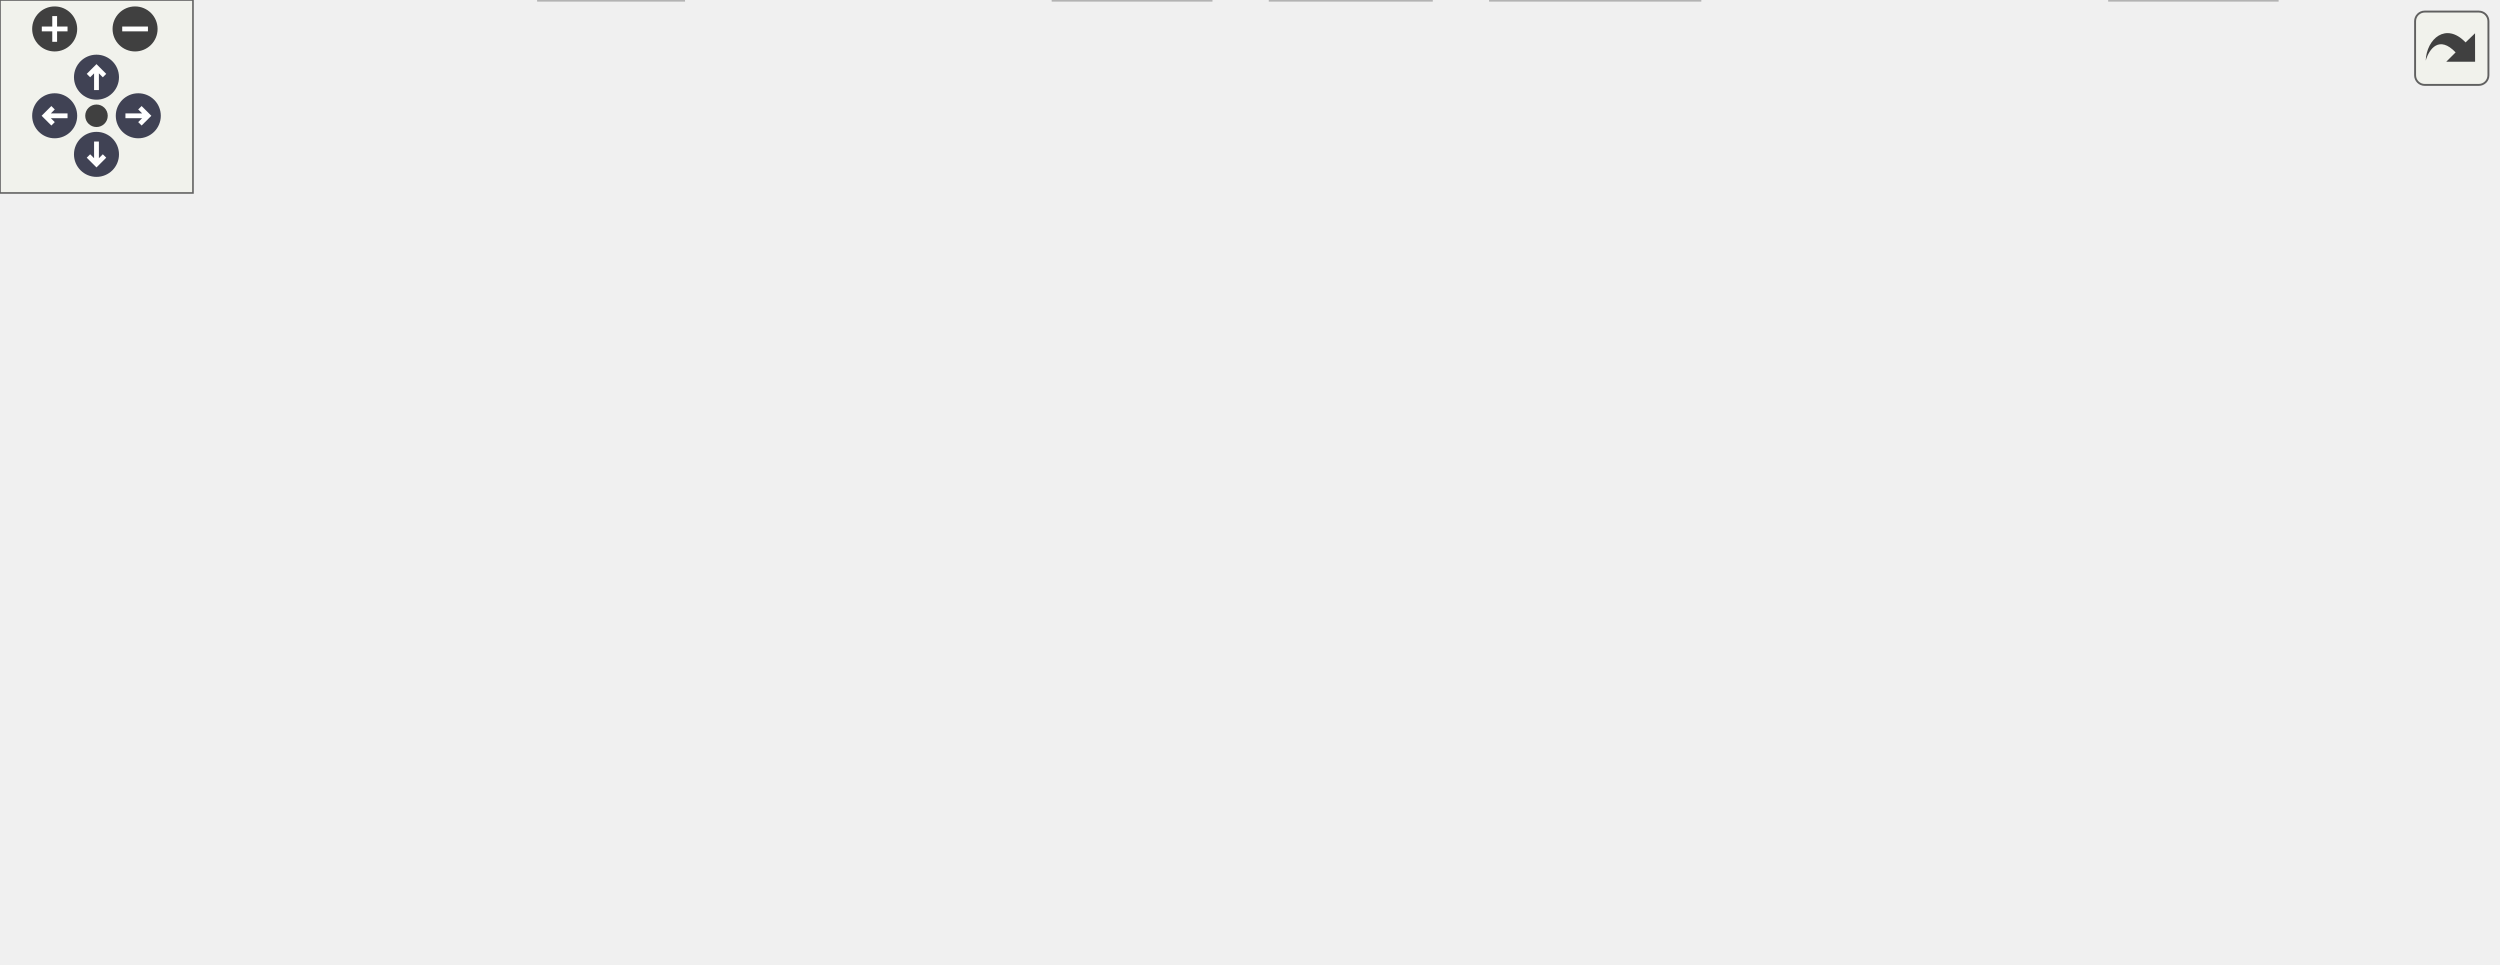
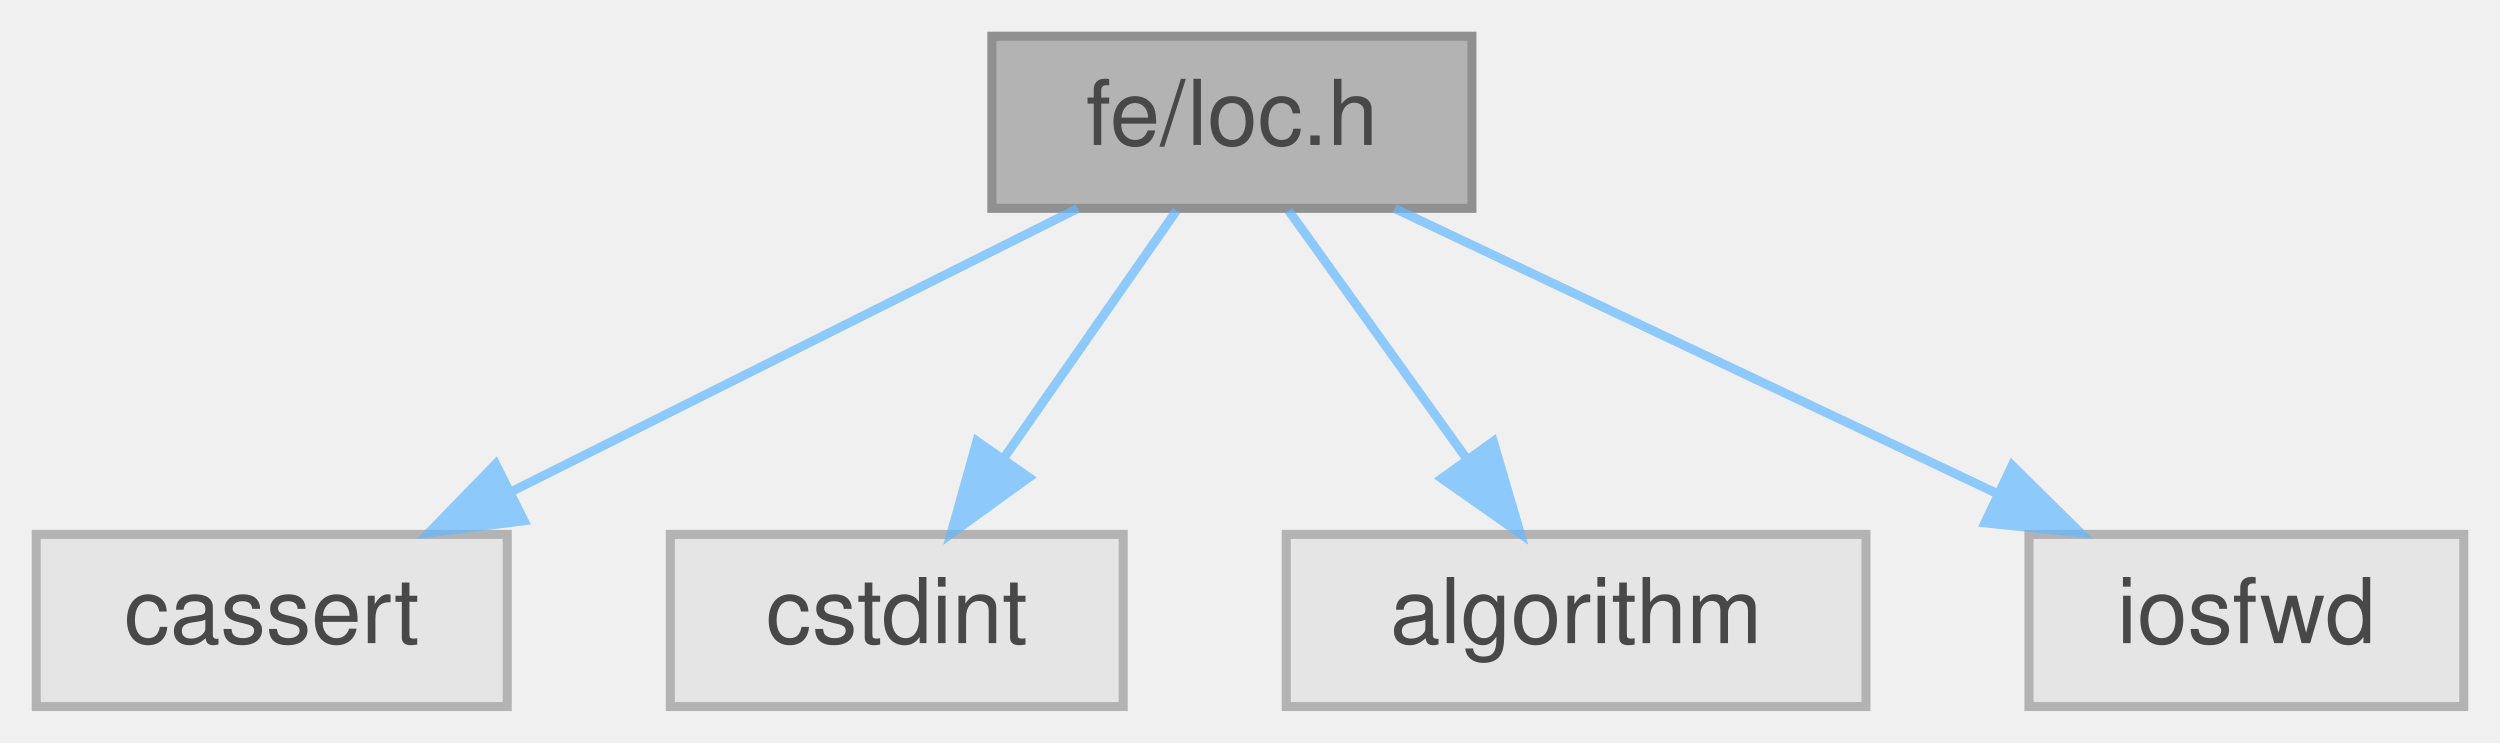
- <svg xmlns="http://www.w3.org/2000/svg" xmlns:xlink="http://www.w3.org/1999/xlink" id="main" version="1.1" xml:space="preserve">
-   <style type="text/css">
+ <svg xmlns="http://www.w3.org/2000/svg" xmlns:xlink="http://www.w3.org/1999/xlink" width="276pt" height="82pt" viewBox="0.00 0.00 276.00 82.00">
+   <svg id="main" version="1.1" xml:space="preserve">
+     <style type="text/css">
.node, .edge {opacity: 0.7;}
.node.selected, .edge.selected {opacity: 1;}
.edge:hover path { stroke: red; }
.edge:hover polygon { stroke: red; fill: red; }
</style>
-   <defs>
-     <circle id="rim" cx="0" cy="0" r="7" />
-     <circle id="rim2" cx="0" cy="0" r="3.5" />
-     <g id="zoomPlus">
-       <use xlink:href="#rim" fill="#404040">
-         <set attributeName="fill" to="#808080" begin="zoomplus.mouseover" end="zoomplus.mouseout" />
-       </use>
-       <path d="M-4,0h8M0,-4v8" fill="none" stroke="white" stroke-width="1.5" pointer-events="none" />
-     </g>
-     <g id="zoomMin">
-       <use xlink:href="#rim" fill="#404040">
-         <set attributeName="fill" to="#808080" begin="zoomminus.mouseover" end="zoomminus.mouseout" />
-       </use>
-       <path d="M-4,0h8" fill="none" stroke="white" stroke-width="1.5" pointer-events="none" />
-     </g>
-     <g id="arrowUp" transform="translate(30 24)">
-       <use xlink:href="#rim" />
-       <path pointer-events="none" fill="none" stroke="white" stroke-width="1.5" d="M0,-3.0v7 M-2.5,-0.5L0,-3.0L2.5,-0.5" />
-     </g>
-     <g id="arrowRight" transform="rotate(90) translate(36 -43)">
-       <use xlink:href="#rim" />
-       <path pointer-events="none" fill="none" stroke="white" stroke-width="1.5" d="M0,-3.0v7 M-2.5,-0.5L0,-3.0L2.5,-0.5" />
-     </g>
-     <g id="arrowDown" transform="rotate(180) translate(-30 -48)">
-       <use xlink:href="#rim" />
-       <path pointer-events="none" fill="none" stroke="white" stroke-width="1.5" d="M0,-3.0v7 M-2.5,-0.5L0,-3.0L2.5,-0.5" />
-     </g>
-     <g id="arrowLeft" transform="rotate(270) translate(-36 17)">
-       <use xlink:href="#rim" />
-       <path pointer-events="none" fill="none" stroke="white" stroke-width="1.5" d="M0,-3.0v7 M-2.5,-0.5L0,-3.0L2.5,-0.5" />
-     </g>
-     <g id="resetDef">
-       <use xlink:href="#rim2" fill="#404040">
-         <set attributeName="fill" to="#808080" begin="reset.mouseover" end="reset.mouseout" />
-       </use>
-     </g>
-   </defs>
-   <svg id="graph" class="graph" data-view-width="785" data-view-height="247" data-section-id="dynsection-0">
-     <g id="viewport">
-       <g id="Node000001" class="node">
-         <g id="a_Node000001">
-           <a xlink:title=" ">
-             <polygon fill="#999999" stroke="#666666" points="485.5,-239 432.5,-239 432.5,-220 485.5,-220 485.5,-239" />
-             <text text-anchor="middle" x="459" y="-227" font-family="Helvetica,sans-Serif" font-size="10.00">fe/loc.h</text>
-           </a>
+     <svg id="graph" class="graph">
+       <g id="graph0" class="graph" transform="scale(1 1) rotate(0) translate(4 78)">
+         <g id="Node000001" class="node">
+           <g id="a_Node000001">
+             <a xlink:title=" ">
+               <polygon fill="#999999" stroke="#666666" points="158.5,-74 105.5,-74 105.5,-55 158.5,-55 158.5,-74" />
+               <text text-anchor="middle" x="132" y="-62" font-family="Helvetica,sans-Serif" font-size="10.00">fe/loc.h</text>
+             </a>
+           </g>
+         </g>
+         <g id="Node000002" class="node">
+           <g id="a_Node000002">
+             <a xlink:title=" ">
+               <polygon fill="#e0e0e0" stroke="#999999" points="52,-19 0,-19 0,0 52,0 52,-19" />
+               <text text-anchor="middle" x="26" y="-7" font-family="Helvetica,sans-Serif" font-size="10.00">cassert</text>
+             </a>
+           </g>
+         </g>
+         <g id="edge1_Node000001_Node000002" class="edge">
+           <g id="a_edge1_Node000001_Node000002">
+             <a xlink:title=" ">
+               <path fill="none" stroke="#63b8ff" d="M114.97,-54.98C98.07,-46.54 71.94,-33.47 52.36,-23.68" />
+               <polygon fill="#63b8ff" stroke="#63b8ff" points="53.85,-20.51 43.34,-19.17 50.72,-26.77 53.85,-20.51" />
+             </a>
+           </g>
+         </g>
+         <g id="Node000003" class="node">
+           <g id="a_Node000003">
+             <a xlink:title=" ">
+               <polygon fill="#e0e0e0" stroke="#999999" points="120,-19 70,-19 70,0 120,0 120,-19" />
+               <text text-anchor="middle" x="95" y="-7" font-family="Helvetica,sans-Serif" font-size="10.00">cstdint</text>
+             </a>
+           </g>
+         </g>
+         <g id="edge2_Node000001_Node000003" class="edge">
+           <g id="a_edge2_Node000001_Node000003">
+             <a xlink:title=" ">
+               <path fill="none" stroke="#63b8ff" d="M125.89,-54.75C120.72,-47.34 113.15,-36.5 106.81,-27.41" />
+               <polygon fill="#63b8ff" stroke="#63b8ff" points="109.59,-25.29 101,-19.09 103.85,-29.29 109.59,-25.29" />
+             </a>
+           </g>
+         </g>
+         <g id="Node000004" class="node">
+           <g id="a_Node000004">
+             <a xlink:title=" ">
+               <polygon fill="#e0e0e0" stroke="#999999" points="202,-19 138,-19 138,0 202,0 202,-19" />
+               <text text-anchor="middle" x="170" y="-7" font-family="Helvetica,sans-Serif" font-size="10.00">algorithm</text>
+             </a>
+           </g>
+         </g>
+         <g id="edge3_Node000001_Node000004" class="edge">
+           <g id="a_edge3_Node000001_Node000004">
+             <a xlink:title=" ">
+               <path fill="none" stroke="#63b8ff" d="M138.27,-54.75C143.59,-47.34 151.36,-36.5 157.88,-27.41" />
+               <polygon fill="#63b8ff" stroke="#63b8ff" points="160.86,-29.26 163.84,-19.09 155.17,-25.18 160.86,-29.26" />
+             </a>
+           </g>
+         </g>
+         <g id="Node000005" class="node">
+           <g id="a_Node000005">
+             <a xlink:title=" ">
+               <polygon fill="#e0e0e0" stroke="#999999" points="268,-19 220,-19 220,0 268,0 268,-19" />
+               <text text-anchor="middle" x="244" y="-7" font-family="Helvetica,sans-Serif" font-size="10.00">iosfwd</text>
+             </a>
+           </g>
+         </g>
+         <g id="edge4_Node000001_Node000005" class="edge">
+           <g id="a_edge4_Node000001_Node000005">
+             <a xlink:title=" ">
+               <path fill="none" stroke="#63b8ff" d="M149.99,-54.98C167.93,-46.5 195.72,-33.35 216.43,-23.54" />
+               <polygon fill="#63b8ff" stroke="#63b8ff" points="218.14,-26.61 225.68,-19.17 215.14,-20.28 218.14,-26.61" />
+             </a>
+           </g>
        </g>
      </g>
-       <g id="Node000002" class="node">
-         <g id="a_Node000002">
-           <a xlink:title=" ">
-             <polygon fill="#e0e0e0" stroke="#999999" points="708,-19 656,-19 656,0 708,0 708,-19" />
-             <text text-anchor="middle" x="682" y="-7" font-family="Helvetica,sans-Serif" font-size="10.00">cassert</text>
-           </a>
-         </g>
-       </g>
-       <g id="edge1_Node000001_Node000002" class="edge">
-         <g id="a_edge1_Node000001_Node000002">
-           <a xlink:title=" ">
-             <path fill="none" stroke="#63b8ff" d="M485.58,-229.4C547.61,-229.87 701.72,-221.25 769,-129 796.61,-91.14 739.87,-46.64 705.57,-24.49" />
-             <polygon fill="#63b8ff" stroke="#63b8ff" points="707.32,-21.46 696.99,-19.11 703.6,-27.39 707.32,-21.46" />
-           </a>
-         </g>
-       </g>
-       <g id="Node000003" class="node">
-         <g id="a_Node000003">
-           <a xlink:title=" ">
-             <polygon fill="#e0e0e0" stroke="#999999" points="411,-184 361,-184 361,-165 411,-165 411,-184" />
-             <text text-anchor="middle" x="386" y="-172" font-family="Helvetica,sans-Serif" font-size="10.00">cstdint</text>
-           </a>
-         </g>
-       </g>
-       <g id="edge2_Node000001_Node000003" class="edge">
-         <g id="a_edge2_Node000001_Node000003">
-           <a xlink:title=" ">
-             <path fill="none" stroke="#63b8ff" d="M447.27,-219.98C436.27,-212 419.58,-199.88 406.4,-190.31" />
-             <polygon fill="#63b8ff" stroke="#63b8ff" points="408.09,-187.21 397.94,-184.17 403.98,-192.88 408.09,-187.21" />
-           </a>
-         </g>
-       </g>
-       <g id="Node000004" class="node">
-         <g id="a_Node000004">
-           <a xlink:title=" ">
-             <polygon fill="#e0e0e0" stroke="#999999" points="64,-74 0,-74 0,-55 64,-55 64,-74" />
-             <text text-anchor="middle" x="32" y="-62" font-family="Helvetica,sans-Serif" font-size="10.00">algorithm</text>
-           </a>
-         </g>
-       </g>
-       <g id="edge3_Node000001_Node000004" class="edge">
-         <g id="a_edge3_Node000001_Node000004">
-           <a xlink:title=" ">
-             <path fill="none" stroke="#63b8ff" d="M432.11,-219.88C381.37,-203.45 268.25,-165.97 175,-129 134.34,-112.88 88.26,-91.92 59.66,-78.58" />
-             <polygon fill="#63b8ff" stroke="#63b8ff" points="60.85,-75.27 50.31,-74.2 57.88,-81.61 60.85,-75.27" />
-           </a>
-         </g>
-       </g>
-       <g id="Node000005" class="node">
-         <g id="a_Node000005">
-           <a xlink:title=" ">
-             <polygon fill="#e0e0e0" stroke="#999999" points="555,-184 507,-184 507,-165 555,-165 555,-184" />
-             <text text-anchor="middle" x="531" y="-172" font-family="Helvetica,sans-Serif" font-size="10.00">iosfwd</text>
-           </a>
-         </g>
-       </g>
-       <g id="edge4_Node000001_Node000005" class="edge">
-         <g id="a_edge4_Node000001_Node000005">
-           <a xlink:title=" ">
-             <path fill="none" stroke="#63b8ff" d="M470.57,-219.98C481.42,-212 497.88,-199.88 510.88,-190.31" />
-             <polygon fill="#63b8ff" stroke="#63b8ff" points="513.24,-192.92 519.22,-184.17 509.09,-187.28 513.24,-192.92" />
-           </a>
-         </g>
-       </g>
-       <g id="Node000006" class="node">
-         <g id="a_Node000006">
-           <a xlink:href="sym_8h.html" target="_top" xlink:title=" ">
-             <polygon fill="white" stroke="#666666" points="488.5,-184 429.5,-184 429.5,-165 488.5,-165 488.5,-184" />
-             <text text-anchor="middle" x="459" y="-172" font-family="Helvetica,sans-Serif" font-size="10.00">fe/sym.h</text>
-           </a>
-         </g>
-       </g>
-       <g id="edge5_Node000001_Node000006" class="edge">
-         <g id="a_edge5_Node000001_Node000006">
-           <a xlink:title=" ">
-             <path fill="none" stroke="#63b8ff" d="M459,-219.75C459,-212.8 459,-202.85 459,-194.13" />
-             <polygon fill="#63b8ff" stroke="#63b8ff" points="462.5,-194.09 459,-184.09 455.5,-194.09 462.5,-194.09" />
-           </a>
-         </g>
-       </g>
-       <g id="edge6_Node000006_Node000002" class="edge">
-         <g id="a_edge6_Node000006_Node000002">
-           <a xlink:title=" ">
-             <path fill="none" stroke="#63b8ff" d="M488.66,-167.03C545.24,-154.69 663,-129 663,-129 688.57,-101.97 687.71,-54.99 684.85,-29.04" />
-             <polygon fill="#63b8ff" stroke="#63b8ff" points="688.31,-28.5 683.53,-19.04 681.37,-29.41 688.31,-28.5" />
-           </a>
-         </g>
-       </g>
-       <g id="Node000007" class="node">
-         <g id="a_Node000007">
-           <a xlink:title=" ">
-             <polygon fill="#e0e0e0" stroke="#999999" points="760,-129 710,-129 710,-110 760,-110 760,-129" />
-             <text text-anchor="middle" x="735" y="-117" font-family="Helvetica,sans-Serif" font-size="10.00">cstring</text>
-           </a>
-         </g>
-       </g>
-       <g id="edge7_Node000006_Node000007" class="edge">
-         <g id="a_edge7_Node000006_Node000007">
-           <a xlink:title=" ">
-             <path fill="none" stroke="#63b8ff" d="M488.79,-166.9C491.9,-166.24 495.01,-165.6 498,-165 585.71,-147.47 608.29,-146.53 696,-129 697.26,-128.75 698.54,-128.49 699.84,-128.22" />
-             <polygon fill="#63b8ff" stroke="#63b8ff" points="700.79,-131.6 709.85,-126.12 699.35,-124.75 700.79,-131.6" />
-           </a>
-         </g>
-       </g>
-       <g id="Node000008" class="node">
-         <g id="a_Node000008">
-           <a xlink:title=" ">
-             <polygon fill="#e0e0e0" stroke="#999999" points="297.5,-129 268.5,-129 268.5,-110 297.5,-110 297.5,-129" />
-             <text text-anchor="middle" x="283" y="-117" font-family="Helvetica,sans-Serif" font-size="10.00">bit</text>
-           </a>
-         </g>
-       </g>
-       <g id="edge8_Node000006_Node000008" class="edge">
-         <g id="a_edge8_Node000006_Node000008">
-           <a xlink:title=" ">
-             <path fill="none" stroke="#63b8ff" d="M429.43,-165.37C400.61,-157.33 355.36,-144.4 307.32,-128.96" />
-             <polygon fill="#63b8ff" stroke="#63b8ff" points="308.27,-125.59 297.68,-125.84 306.12,-132.25 308.27,-125.59" />
-           </a>
-         </g>
-       </g>
-       <g id="Node000009" class="node">
-         <g id="a_Node000009">
-           <a xlink:title=" ">
-             <polygon fill="#e0e0e0" stroke="#999999" points="376,-129 316,-129 316,-110 376,-110 376,-129" />
-             <text text-anchor="middle" x="346" y="-117" font-family="Helvetica,sans-Serif" font-size="10.00">iostream</text>
-           </a>
-         </g>
-       </g>
-       <g id="edge9_Node000006_Node000009" class="edge">
-         <g id="a_edge9_Node000006_Node000009">
-           <a xlink:title=" ">
-             <path fill="none" stroke="#63b8ff" d="M440.84,-164.98C422.75,-156.5 394.72,-143.35 373.81,-133.54" />
-             <polygon fill="#63b8ff" stroke="#63b8ff" points="375.03,-130.25 364.49,-129.17 372.05,-136.59 375.03,-130.25" />
-           </a>
-         </g>
-       </g>
-       <g id="Node000010" class="node">
-         <g id="a_Node000010">
-           <a xlink:title=" ">
-             <polygon fill="#e0e0e0" stroke="#999999" points="438,-129 394,-129 394,-110 438,-110 438,-129" />
-             <text text-anchor="middle" x="416" y="-117" font-family="Helvetica,sans-Serif" font-size="10.00">string</text>
-           </a>
-         </g>
-       </g>
-       <g id="edge10_Node000006_Node000010" class="edge">
-         <g id="a_edge10_Node000006_Node000010">
-           <a xlink:title=" ">
-             <path fill="none" stroke="#63b8ff" d="M451.9,-164.75C445.83,-157.26 436.91,-146.28 429.49,-137.13" />
-             <polygon fill="#63b8ff" stroke="#63b8ff" points="431.99,-134.65 422.97,-129.09 426.55,-139.06 431.99,-134.65" />
-           </a>
-         </g>
-       </g>
-       <g id="Node000011" class="node">
-         <g id="a_Node000011">
-           <a xlink:title=" ">
-             <polygon fill="#e0e0e0" stroke="#999999" points="549.5,-129 456.5,-129 456.5,-110 549.5,-110 549.5,-129" />
-             <text text-anchor="middle" x="503" y="-117" font-family="Helvetica,sans-Serif" font-size="10.00">unordered_map</text>
-           </a>
-         </g>
-       </g>
-       <g id="edge11_Node000006_Node000011" class="edge">
-         <g id="a_edge11_Node000006_Node000011">
-           <a xlink:title=" ">
-             <path fill="none" stroke="#63b8ff" d="M466.27,-164.75C472.54,-157.18 481.79,-146.05 489.43,-136.84" />
-             <polygon fill="#63b8ff" stroke="#63b8ff" points="492.17,-139.02 495.87,-129.09 486.79,-134.55 492.17,-139.02" />
-           </a>
-         </g>
-       </g>
-       <g id="Node000012" class="node">
-         <g id="a_Node000012">
-           <a xlink:title=" ">
-             <polygon fill="#e0e0e0" stroke="#999999" points="654,-129 568,-129 568,-110 654,-110 654,-129" />
-             <text text-anchor="middle" x="611" y="-117" font-family="Helvetica,sans-Serif" font-size="10.00">unordered_set</text>
-           </a>
-         </g>
-       </g>
-       <g id="edge12_Node000006_Node000012" class="edge">
-         <g id="a_edge12_Node000006_Node000012">
-           <a xlink:title=" ">
-             <path fill="none" stroke="#63b8ff" d="M483.42,-164.98C508.72,-156.16 548.45,-142.31 576.86,-132.41" />
-             <polygon fill="#63b8ff" stroke="#63b8ff" points="578.1,-135.68 586.39,-129.08 575.79,-129.07 578.1,-135.68" />
-           </a>
-         </g>
-       </g>
-       <g id="Node000013" class="node">
-         <g id="a_Node000013">
-           <a xlink:href="arena_8h.html" target="_top" xlink:title=" ">
-             <polygon fill="white" stroke="#666666" points="250,-129 184,-129 184,-110 250,-110 250,-129" />
-             <text text-anchor="middle" x="217" y="-117" font-family="Helvetica,sans-Serif" font-size="10.00">fe/arena.h</text>
-           </a>
-         </g>
-       </g>
-       <g id="edge13_Node000006_Node000013" class="edge">
-         <g id="a_edge13_Node000006_Node000013">
-           <a xlink:title=" ">
-             <path fill="none" stroke="#63b8ff" d="M429.33,-167C386.91,-157.71 308.69,-140.58 259.95,-129.91" />
-             <polygon fill="#63b8ff" stroke="#63b8ff" points="260.53,-126.45 250.02,-127.73 259.03,-133.29 260.53,-126.45" />
-           </a>
-         </g>
-       </g>
-       <g id="edge14_Node000013_Node000004" class="edge">
-         <g id="a_edge14_Node000013_Node000004">
-           <a xlink:title=" ">
-             <path fill="none" stroke="#63b8ff" d="M187.28,-109.98C155.95,-101.01 106.43,-86.82 71.76,-76.89" />
-             <polygon fill="#63b8ff" stroke="#63b8ff" points="72.53,-73.47 61.96,-74.08 70.61,-80.2 72.53,-73.47" />
-           </a>
-         </g>
-       </g>
-       <g id="Node000014" class="node">
-         <g id="a_Node000014">
-           <a xlink:title=" ">
-             <polygon fill="#e0e0e0" stroke="#999999" points="504,-74 472,-74 472,-55 504,-55 504,-74" />
-             <text text-anchor="middle" x="488" y="-62" font-family="Helvetica,sans-Serif" font-size="10.00">list</text>
-           </a>
-         </g>
-       </g>
-       <g id="edge15_Node000013_Node000014" class="edge">
-         <g id="a_edge15_Node000013_Node000014">
-           <a xlink:title=" ">
-             <path fill="none" stroke="#63b8ff" d="M250.46,-111.65C253.34,-111.08 256.22,-110.53 259,-110 346.37,-93.45 372.08,-96.64 462.16,-73.87" />
-             <polygon fill="#63b8ff" stroke="#63b8ff" points="463.15,-77.23 471.97,-71.35 461.42,-70.45 463.15,-77.23" />
-           </a>
-         </g>
-       </g>
-       <g id="Node000015" class="node">
-         <g id="a_Node000015">
-           <a xlink:title=" ">
-             <polygon fill="#e0e0e0" stroke="#999999" points="580,-74 522,-74 522,-55 580,-55 580,-74" />
-             <text text-anchor="middle" x="551" y="-62" font-family="Helvetica,sans-Serif" font-size="10.00">memory</text>
-           </a>
-         </g>
-       </g>
-       <g id="edge16_Node000013_Node000015" class="edge">
-         <g id="a_edge16_Node000013_Node000015">
-           <a xlink:title=" ">
-             <path fill="none" stroke="#63b8ff" d="M250.44,-111.55C253.33,-111 256.21,-110.48 259,-110 368.19,-91.23 399.1,-94.27 511.54,-74.14" />
-             <polygon fill="#63b8ff" stroke="#63b8ff" points="512.37,-77.55 521.59,-72.32 511.12,-70.66 512.37,-77.55" />
-           </a>
-         </g>
-       </g>
-       <g id="Node000016" class="node">
-         <g id="a_Node000016">
-           <a xlink:title=" ">
-             <polygon fill="#e0e0e0" stroke="#999999" points="225.5,-74 120.5,-74 120.5,-55 225.5,-55 225.5,-74" />
-             <text text-anchor="middle" x="173" y="-62" font-family="Helvetica,sans-Serif" font-size="10.00">memory_resource</text>
-           </a>
-         </g>
-       </g>
-       <g id="edge17_Node000013_Node000016" class="edge">
-         <g id="a_edge17_Node000013_Node000016">
-           <a xlink:title=" ">
-             <path fill="none" stroke="#63b8ff" d="M209.73,-109.75C203.46,-102.18 194.21,-91.05 186.57,-81.84" />
-             <polygon fill="#63b8ff" stroke="#63b8ff" points="189.21,-79.55 180.13,-74.09 183.83,-84.02 189.21,-79.55" />
-           </a>
-         </g>
-       </g>
-       <g id="Node000017" class="node">
-         <g id="a_Node000017">
-           <a xlink:title=" ">
-             <polygon fill="#e0e0e0" stroke="#999999" points="280.5,-74 243.5,-74 243.5,-55 280.5,-55 280.5,-74" />
-             <text text-anchor="middle" x="262" y="-62" font-family="Helvetica,sans-Serif" font-size="10.00">new</text>
-           </a>
-         </g>
-       </g>
-       <g id="edge18_Node000013_Node000017" class="edge">
-         <g id="a_edge18_Node000013_Node000017">
-           <a xlink:title=" ">
-             <path fill="none" stroke="#63b8ff" d="M224.43,-109.75C230.85,-102.18 240.31,-91.05 248.12,-81.84" />
-             <polygon fill="#63b8ff" stroke="#63b8ff" points="250.9,-83.98 254.71,-74.09 245.57,-79.45 250.9,-83.98" />
-           </a>
-         </g>
-       </g>
-       <g id="Node000018" class="node">
-         <g id="a_Node000018">
-           <a xlink:title=" ">
-             <polygon fill="#e0e0e0" stroke="#999999" points="367.5,-74 298.5,-74 298.5,-55 367.5,-55 367.5,-74" />
-             <text text-anchor="middle" x="333" y="-62" font-family="Helvetica,sans-Serif" font-size="10.00">type_traits</text>
-           </a>
-         </g>
-       </g>
-       <g id="edge19_Node000013_Node000018" class="edge">
-         <g id="a_edge19_Node000013_Node000018">
-           <a xlink:title=" ">
-             <path fill="none" stroke="#63b8ff" d="M235.64,-109.98C254.3,-101.46 283.25,-88.23 304.74,-78.41" />
-             <polygon fill="#63b8ff" stroke="#63b8ff" points="306.38,-81.51 314.02,-74.17 303.47,-75.14 306.38,-81.51" />
-           </a>
-         </g>
-       </g>
-       <g id="Node000019" class="node">
-         <g id="a_Node000019">
-           <a xlink:title=" ">
-             <polygon fill="#e0e0e0" stroke="#999999" points="212.5,-19 167.5,-19 167.5,0 212.5,0 212.5,-19" />
-             <text text-anchor="middle" x="190" y="-7" font-family="Helvetica,sans-Serif" font-size="10.00">utility</text>
-           </a>
-         </g>
-       </g>
-       <g id="edge20_Node000013_Node000019" class="edge">
-         <g id="a_edge20_Node000013_Node000019">
-           <a xlink:title=" ">
-             <path fill="none" stroke="#63b8ff" d="M183.79,-114.3C159.12,-109.25 127.08,-98.18 111,-74 95.58,-50.8 129.45,-32.01 157.54,-21.04" />
-             <polygon fill="#63b8ff" stroke="#63b8ff" points="158.98,-24.24 167.15,-17.5 156.55,-17.68 158.98,-24.24" />
-           </a>
-         </g>
-       </g>
-       <g id="Node000020" class="node">
-         <g id="a_Node000020">
-           <a xlink:href="assert_8h.html" target="_top" xlink:title=" ">
-             <polygon fill="white" stroke="#666666" points="454,-74 386,-74 386,-55 454,-55 454,-74" />
-             <text text-anchor="middle" x="420" y="-62" font-family="Helvetica,sans-Serif" font-size="10.00">fe/assert.h</text>
-           </a>
-         </g>
-       </g>
-       <g id="edge21_Node000013_Node000020" class="edge">
-         <g id="a_edge21_Node000013_Node000020">
-           <a xlink:title=" ">
-             <path fill="none" stroke="#63b8ff" d="M249.62,-109.98C284.29,-100.93 339.26,-86.58 377.35,-76.64" />
-             <polygon fill="#63b8ff" stroke="#63b8ff" points="378.34,-79.99 387.13,-74.08 376.57,-73.22 378.34,-79.99" />
-           </a>
-         </g>
-       </g>
-       <g id="edge22_Node000020_Node000002" class="edge">
-         <g id="a_edge22_Node000020_Node000002">
-           <a xlink:title=" ">
-             <path fill="none" stroke="#63b8ff" d="M454.25,-56.57C503.82,-46.54 595.15,-28.07 645.8,-17.82" />
-             <polygon fill="#63b8ff" stroke="#63b8ff" points="646.55,-21.24 655.66,-15.83 645.16,-14.38 646.55,-21.24" />
-           </a>
-         </g>
-       </g>
-       <g id="edge26_Node000020_Node000019" class="edge">
-         <g id="a_edge26_Node000020_Node000019">
-           <a xlink:title=" ">
-             <path fill="none" stroke="#63b8ff" d="M385.57,-55.57C341.57,-45.43 265.97,-28.01 222.78,-18.05" />
-             <polygon fill="#63b8ff" stroke="#63b8ff" points="223.33,-14.59 212.8,-15.75 221.76,-21.41 223.33,-14.59" />
-           </a>
-         </g>
-       </g>
-       <g id="Node000021" class="node">
-         <g id="a_Node000021">
-           <a xlink:title=" ">
-             <polygon fill="#e0e0e0" stroke="#999999" points="376.5,-19 327.5,-19 327.5,0 376.5,0 376.5,-19" />
-             <text text-anchor="middle" x="352" y="-7" font-family="Helvetica,sans-Serif" font-size="10.00">cstdlib</text>
-           </a>
-         </g>
-       </g>
-       <g id="edge23_Node000020_Node000021" class="edge">
-         <g id="a_edge23_Node000020_Node000021">
-           <a xlink:title=" ">
-             <path fill="none" stroke="#63b8ff" d="M409.07,-54.98C398.92,-47.07 383.58,-35.11 371.35,-25.58" />
-             <polygon fill="#63b8ff" stroke="#63b8ff" points="373.16,-22.56 363.12,-19.17 368.86,-28.08 373.16,-22.56" />
-           </a>
-         </g>
-       </g>
-       <g id="Node000022" class="node">
-         <g id="a_Node000022">
-           <a xlink:title=" ">
-             <polygon fill="#e0e0e0" stroke="#999999" points="445,-19 395,-19 395,0 445,0 445,-19" />
-             <text text-anchor="middle" x="420" y="-7" font-family="Helvetica,sans-Serif" font-size="10.00">format</text>
-           </a>
-         </g>
-       </g>
-       <g id="edge24_Node000020_Node000022" class="edge">
-         <g id="a_edge24_Node000020_Node000022">
-           <a xlink:title=" ">
-             <path fill="none" stroke="#63b8ff" d="M420,-54.75C420,-47.8 420,-37.85 420,-29.13" />
-             <polygon fill="#63b8ff" stroke="#63b8ff" points="423.5,-29.09 420,-19.09 416.5,-29.09 423.5,-29.09" />
-           </a>
-         </g>
-       </g>
-       <g id="Node000023" class="node">
-         <g id="a_Node000023">
-           <a xlink:title=" ">
-             <polygon fill="#e0e0e0" stroke="#999999" points="528.5,-19 463.5,-19 463.5,0 528.5,0 528.5,-19" />
-             <text text-anchor="middle" x="496" y="-7" font-family="Helvetica,sans-Serif" font-size="10.00">stdexcept</text>
-           </a>
-         </g>
-       </g>
-       <g id="edge25_Node000020_Node000023" class="edge">
-         <g id="a_edge25_Node000020_Node000023">
-           <a xlink:title=" ">
-             <path fill="none" stroke="#63b8ff" d="M432.21,-54.98C443.78,-46.92 461.38,-34.65 475.16,-25.03" />
-             <polygon fill="#63b8ff" stroke="#63b8ff" points="477.37,-27.76 483.57,-19.17 473.36,-22.02 477.37,-27.76" />
-           </a>
-         </g>
-       </g>
-     </g>
-   </svg>
-   <g id="navigator" transform="translate(0 0)" fill="#404254">
-     <rect fill="#f2f5e9" fill-opacity="0.5" stroke="#606060" stroke-width=".5" x="0" y="0" width="60" height="60" />
-     <use id="zoomplus" xlink:href="#zoomPlus" x="17" y="9" data-zoom="in" />
-     <use id="zoomminus" xlink:href="#zoomMin" x="42" y="9" data-zoom="out" />
-     <use id="reset" xlink:href="#resetDef" x="30" y="36" data-reset="true" />
-     <use id="arrowup" xlink:href="#arrowUp" x="0" y="0" data-pan-x="0" data-pan-y="-1" />
-     <use id="arrowright" xlink:href="#arrowRight" x="0" y="0" data-pan-x="1" data-pan-y="0" />
-     <use id="arrowdown" xlink:href="#arrowDown" x="0" y="0" data-pan-x="0" data-pan-y="1" />
-     <use id="arrowleft" xlink:href="#arrowLeft" x="0" y="0" data-pan-x="-1" data-pan-y="0" />
-   </g>
-   <svg viewBox="0 0 15 15" width="100%" height="30px" preserveAspectRatio="xMaxYMin meet">
-     <g id="arrow_out" transform="scale(0.3 0.3)">
-       <a xlink:href="loc_8h__incl_org.svg" target="_base">
-         <rect id="button" ry="5" rx="5" y="6" x="6" height="38" width="38" fill="#f2f5e9" fill-opacity="0.5" stroke="#606060" stroke-width="1.0" />
-         <path id="arrow" d="M 11.5,31.437 C 11.94,20.098 22.043,11.323 32.159,21.979 L 37.069,17.246 C 37.069,17.246 37.088,32 37.088,32 L 22.16,31.978 C 22.16,31.978 26.998,27.14 26.998,27.14 C 18.529,18.264 13.292,25.23 11.5,31.437 z" style="fill:#404040;" />
-       </a>
-     </g>
+     </svg>
  </svg>
  <style type="text/css">

[data-mouse-over-selected='false'] { opacity: 0.7; }
[data-mouse-over-selected='true']  { opacity: 1.0; }

</style>
</svg>
